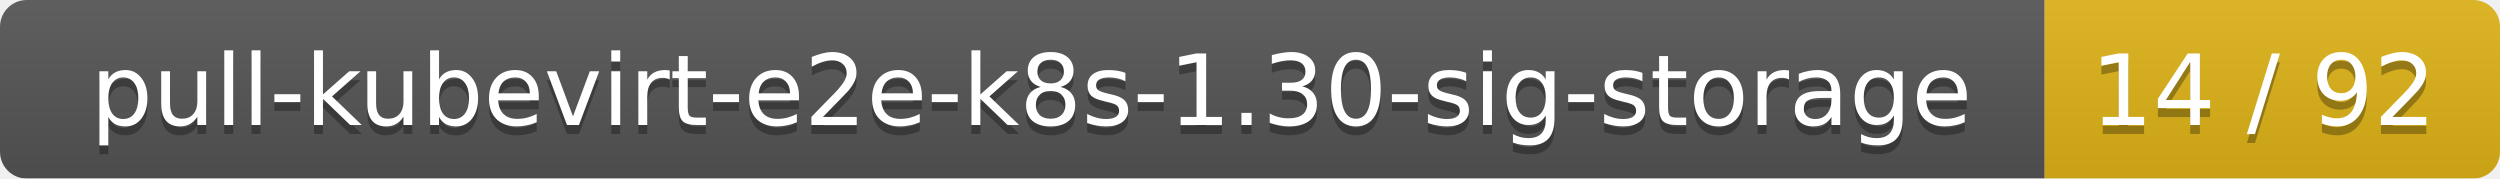
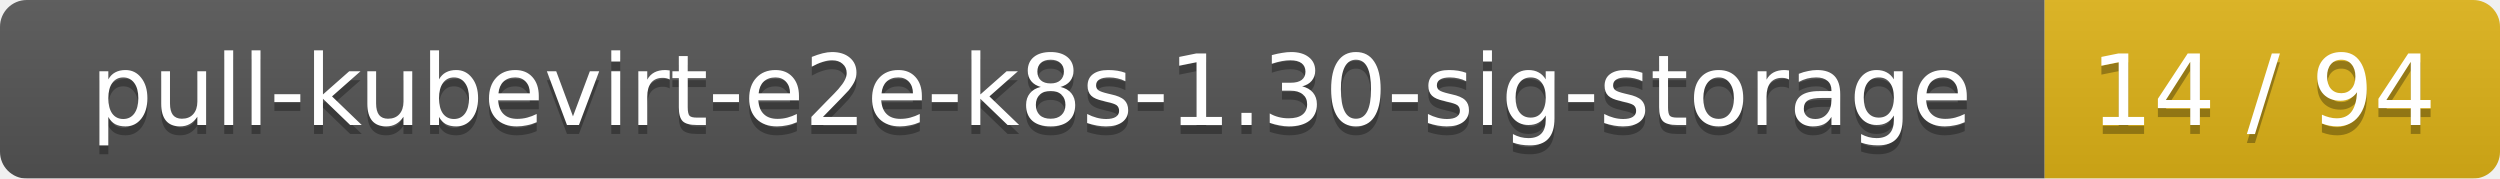
<svg xmlns="http://www.w3.org/2000/svg" width="280" height="20">
  <linearGradient id="smooth" x2="0" y2="100%">
    <stop offset="0" stop-color="#bbb" stop-opacity=".1" />
    <stop offset="1" stop-opacity=".1" />
  </linearGradient>
  <mask id="round">
    <rect width="280" height="20" rx="3" fill="#fff" />
  </mask>
  <g mask="url(#round)">
    <rect width="229" height="20" fill="#555" />
    <rect x="229" width="51" height="20" fill="#dfb317" />
    <rect width="280" height="20" fill="url(#smooth)" />
  </g>
  <g fill="#fff" text-anchor="middle" font-family="DejaVu Sans,Verdana,Geneva,sans-serif" font-size="11">
    <text x="115.5" y="15" fill="#010101" fill-opacity=".3">pull-kubevirt-e2e-k8s-1.30-sig-storage</text>
    <text x="115.5" y="14">pull-kubevirt-e2e-k8s-1.30-sig-storage</text>
-     <text x="253.5" y="15" fill="#010101" fill-opacity=".3">14 / 92</text>
-     <text x="253.5" y="14">14 / 92</text>
+     <text x="253.5" y="15" fill="#010101" fill-opacity=".3">14 / 94</text>
+     <text x="253.5" y="14">14 / 94</text>
  </g>
</svg>
